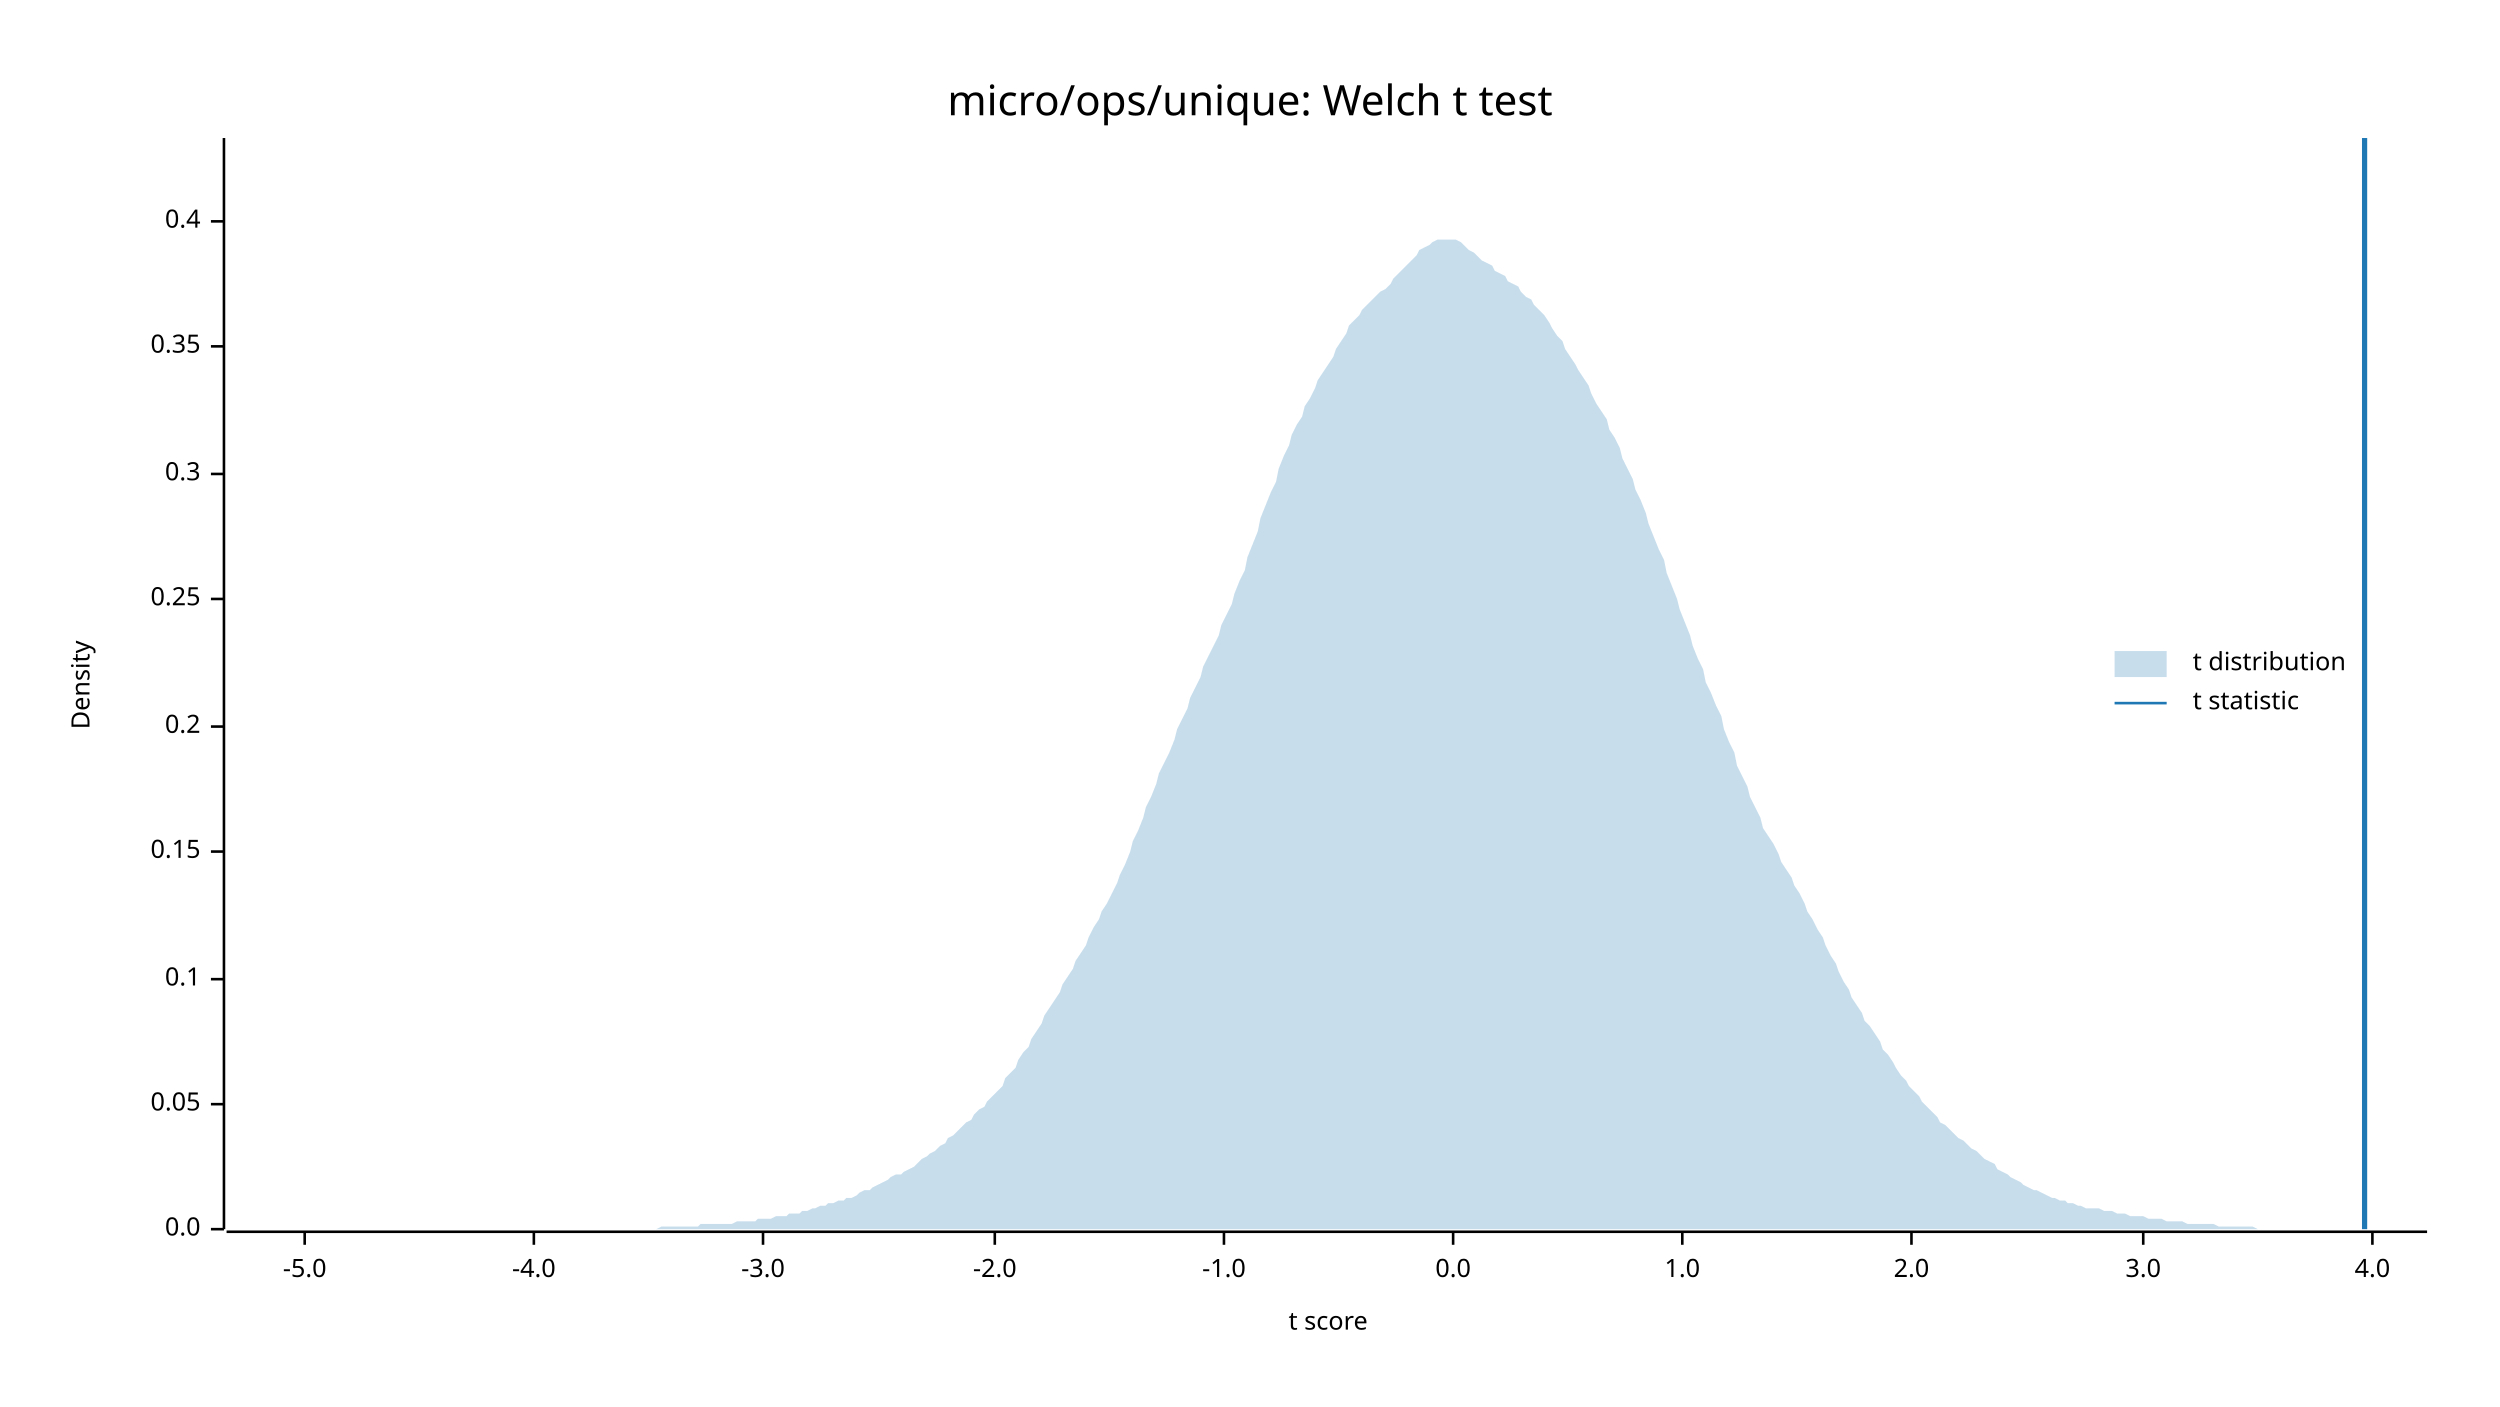
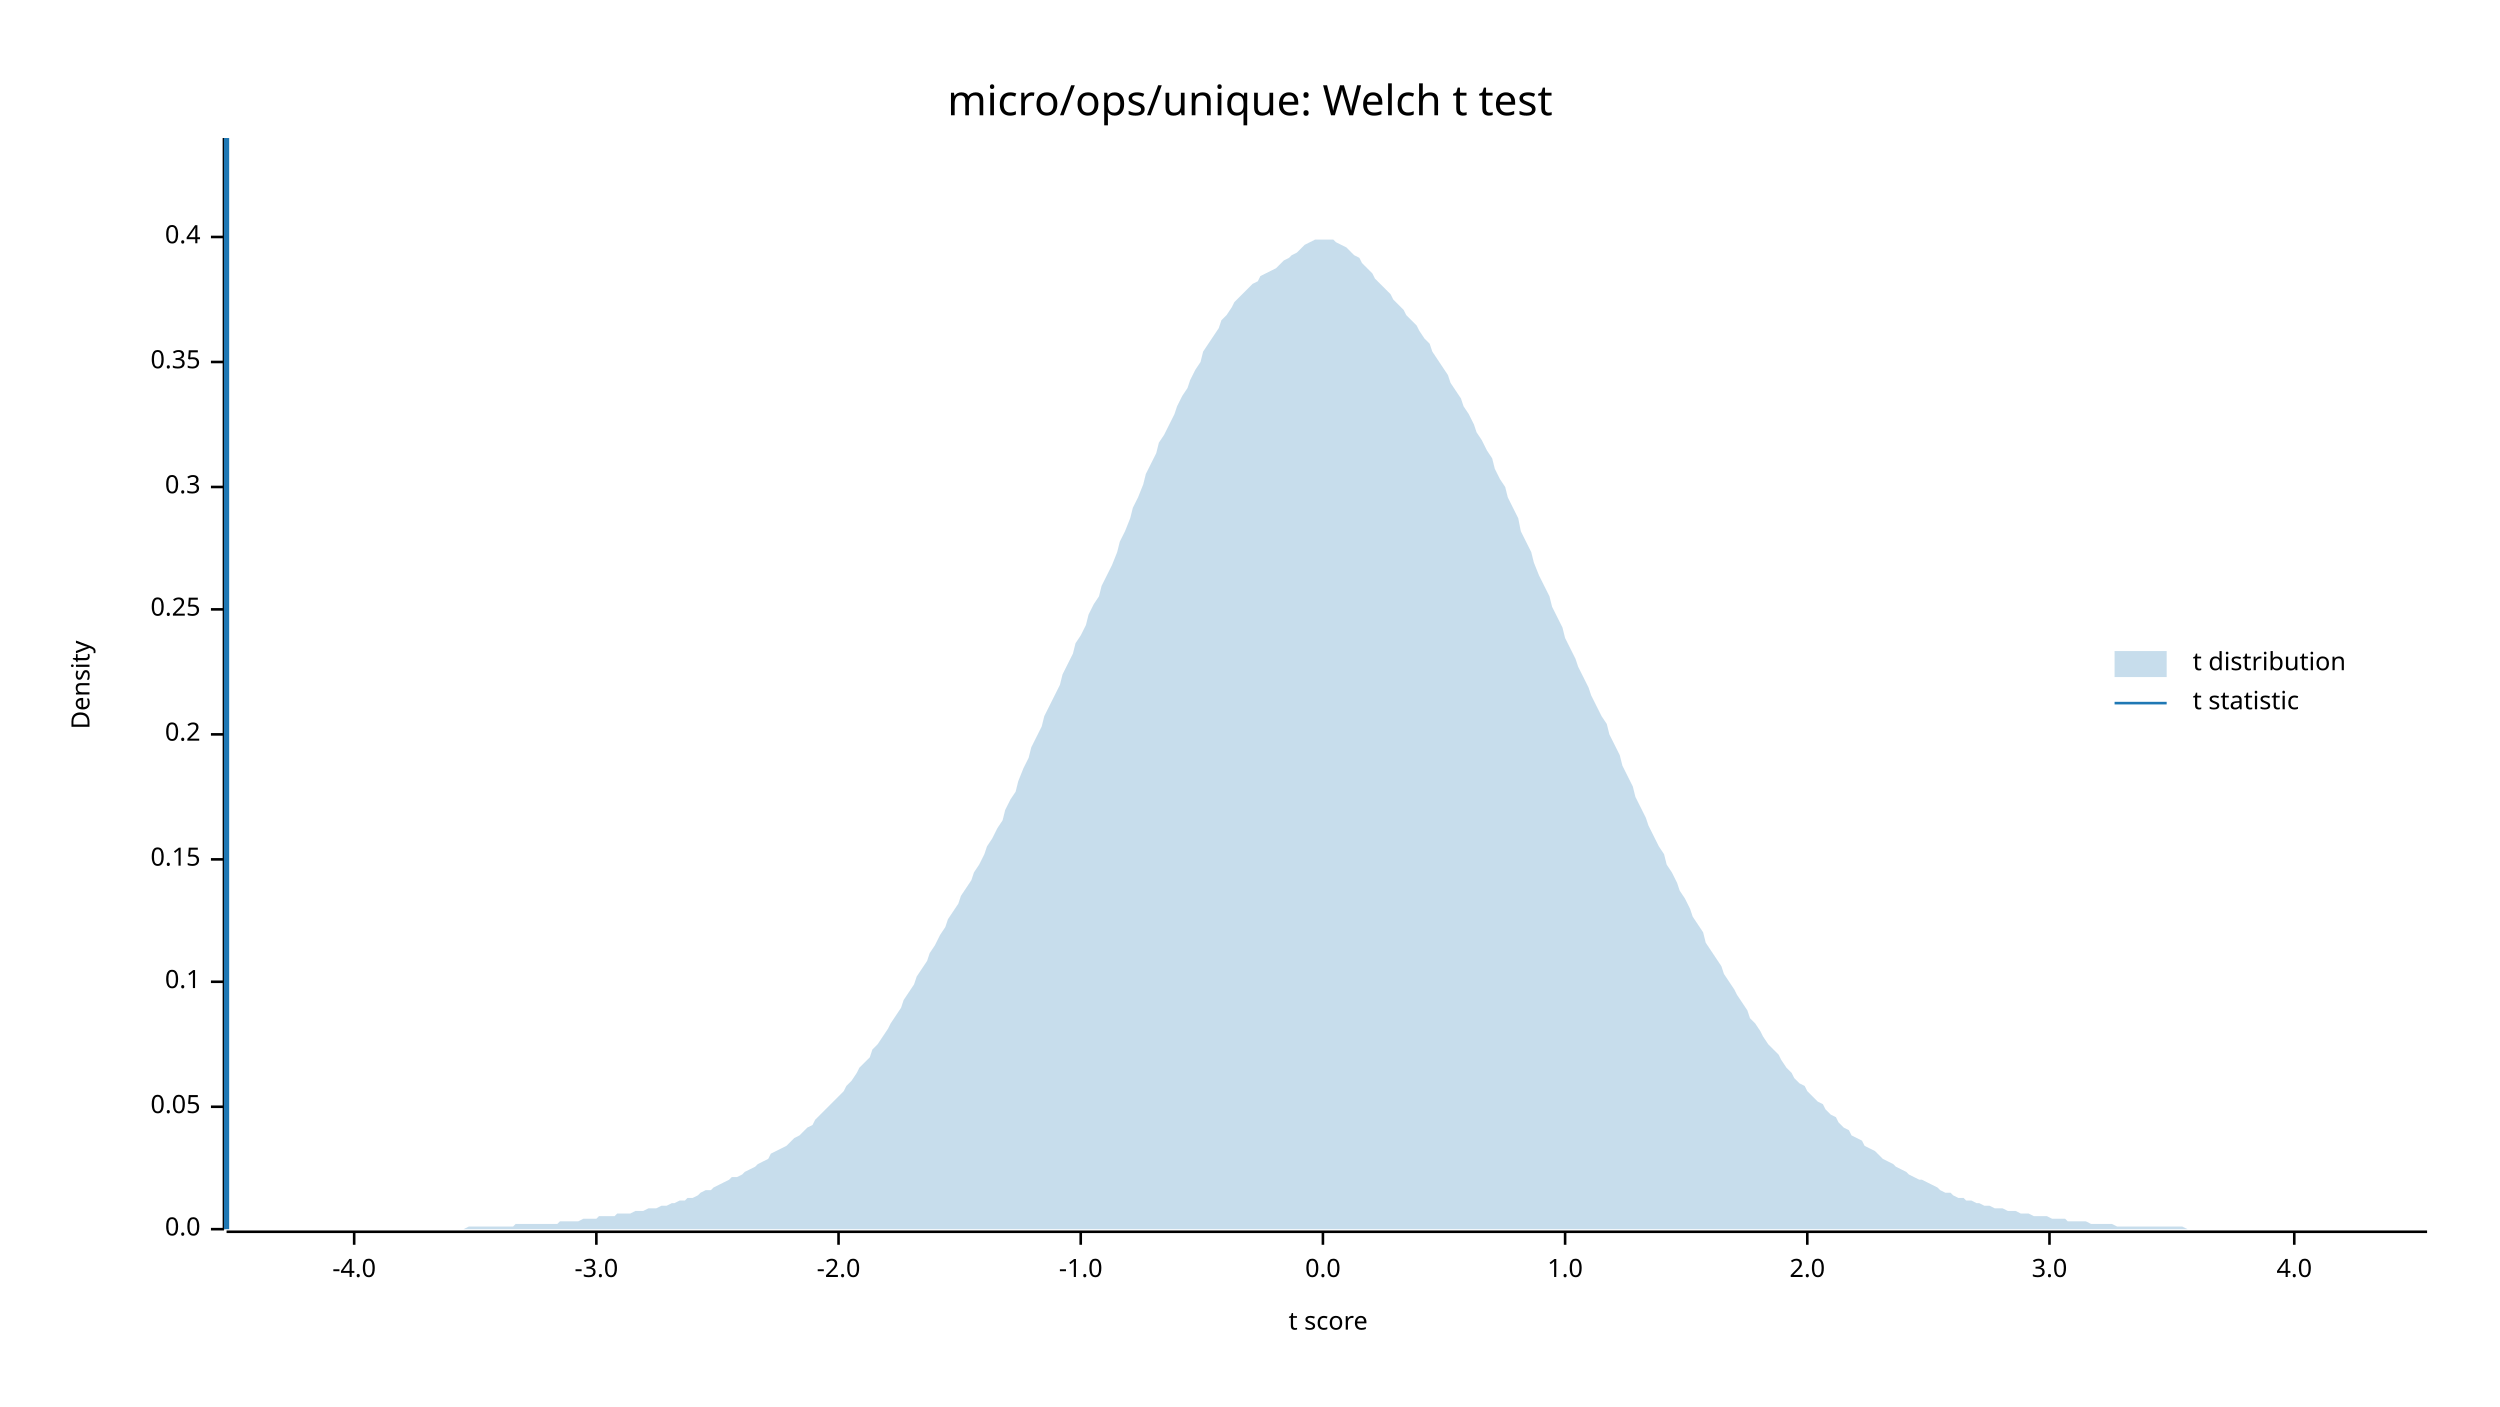
<svg xmlns="http://www.w3.org/2000/svg" width="960" height="540" viewBox="0 0 960 540">
  <text x="480" y="32" dy="0.76em" text-anchor="middle" font-family="sans-serif" font-size="16.129" opacity="1" fill="#000000">
micro/ops/unique: Welch t test
</text>
  <text x="27" y="263" dy="0.76em" text-anchor="middle" font-family="sans-serif" font-size="9.677" opacity="1" fill="#000000" transform="rotate(270, 27, 263)">
Density
</text>
  <text x="510" y="513" dy="-0.5ex" text-anchor="middle" font-family="sans-serif" font-size="9.677" opacity="1" fill="#000000">
t score
</text>
  <polyline fill="none" opacity="1" stroke="#000000" stroke-width="1" points="86,53 86,472 " />
  <text x="77" y="472" dy="0.5ex" text-anchor="end" font-family="sans-serif" font-size="9.677" opacity="1" fill="#000000">
0.0
</text>
  <polyline fill="none" opacity="1" stroke="#000000" stroke-width="1" points="81,472 86,472 " />
-   <text x="77" y="424" dy="0.5ex" text-anchor="end" font-family="sans-serif" font-size="9.677" opacity="1" fill="#000000">
+   <text x="77" y="425" dy="0.5ex" text-anchor="end" font-family="sans-serif" font-size="9.677" opacity="1" fill="#000000">
0.05
</text>
-   <polyline fill="none" opacity="1" stroke="#000000" stroke-width="1" points="81,424 86,424 " />
-   <text x="77" y="376" dy="0.5ex" text-anchor="end" font-family="sans-serif" font-size="9.677" opacity="1" fill="#000000">
+   <polyline fill="none" opacity="1" stroke="#000000" stroke-width="1" points="81,425 86,425 " />
+   <text x="77" y="377" dy="0.5ex" text-anchor="end" font-family="sans-serif" font-size="9.677" opacity="1" fill="#000000">
0.1
</text>
-   <polyline fill="none" opacity="1" stroke="#000000" stroke-width="1" points="81,376 86,376 " />
-   <text x="77" y="327" dy="0.5ex" text-anchor="end" font-family="sans-serif" font-size="9.677" opacity="1" fill="#000000">
+   <polyline fill="none" opacity="1" stroke="#000000" stroke-width="1" points="81,377 86,377 " />
+   <text x="77" y="330" dy="0.5ex" text-anchor="end" font-family="sans-serif" font-size="9.677" opacity="1" fill="#000000">
0.15
</text>
-   <polyline fill="none" opacity="1" stroke="#000000" stroke-width="1" points="81,327 86,327 " />
-   <text x="77" y="279" dy="0.5ex" text-anchor="end" font-family="sans-serif" font-size="9.677" opacity="1" fill="#000000">
+   <polyline fill="none" opacity="1" stroke="#000000" stroke-width="1" points="81,330 86,330 " />
+   <text x="77" y="282" dy="0.5ex" text-anchor="end" font-family="sans-serif" font-size="9.677" opacity="1" fill="#000000">
0.2
</text>
-   <polyline fill="none" opacity="1" stroke="#000000" stroke-width="1" points="81,279 86,279 " />
-   <text x="77" y="230" dy="0.5ex" text-anchor="end" font-family="sans-serif" font-size="9.677" opacity="1" fill="#000000">
+   <polyline fill="none" opacity="1" stroke="#000000" stroke-width="1" points="81,282 86,282 " />
+   <text x="77" y="234" dy="0.5ex" text-anchor="end" font-family="sans-serif" font-size="9.677" opacity="1" fill="#000000">
0.25
</text>
-   <polyline fill="none" opacity="1" stroke="#000000" stroke-width="1" points="81,230 86,230 " />
-   <text x="77" y="182" dy="0.5ex" text-anchor="end" font-family="sans-serif" font-size="9.677" opacity="1" fill="#000000">
+   <polyline fill="none" opacity="1" stroke="#000000" stroke-width="1" points="81,234 86,234 " />
+   <text x="77" y="187" dy="0.5ex" text-anchor="end" font-family="sans-serif" font-size="9.677" opacity="1" fill="#000000">
0.3
</text>
-   <polyline fill="none" opacity="1" stroke="#000000" stroke-width="1" points="81,182 86,182 " />
-   <text x="77" y="133" dy="0.5ex" text-anchor="end" font-family="sans-serif" font-size="9.677" opacity="1" fill="#000000">
+   <polyline fill="none" opacity="1" stroke="#000000" stroke-width="1" points="81,187 86,187 " />
+   <text x="77" y="139" dy="0.5ex" text-anchor="end" font-family="sans-serif" font-size="9.677" opacity="1" fill="#000000">
0.35
</text>
-   <polyline fill="none" opacity="1" stroke="#000000" stroke-width="1" points="81,133 86,133 " />
-   <text x="77" y="85" dy="0.5ex" text-anchor="end" font-family="sans-serif" font-size="9.677" opacity="1" fill="#000000">
+   <polyline fill="none" opacity="1" stroke="#000000" stroke-width="1" points="81,139 86,139 " />
+   <text x="77" y="91" dy="0.5ex" text-anchor="end" font-family="sans-serif" font-size="9.677" opacity="1" fill="#000000">
0.4
</text>
-   <polyline fill="none" opacity="1" stroke="#000000" stroke-width="1" points="81,85 86,85 " />
+   <polyline fill="none" opacity="1" stroke="#000000" stroke-width="1" points="81,91 86,91 " />
  <polyline fill="none" opacity="1" stroke="#000000" stroke-width="1" points="87,473 932,473 " />
-   <text x="117" y="483" dy="0.76em" text-anchor="middle" font-family="sans-serif" font-size="9.677" opacity="1" fill="#000000">
- -5.0
- </text>
-   <polyline fill="none" opacity="1" stroke="#000000" stroke-width="1" points="117,473 117,478 " />
-   <text x="205" y="483" dy="0.76em" text-anchor="middle" font-family="sans-serif" font-size="9.677" opacity="1" fill="#000000">
+   <text x="136" y="483" dy="0.76em" text-anchor="middle" font-family="sans-serif" font-size="9.677" opacity="1" fill="#000000">
-4.0
</text>
-   <polyline fill="none" opacity="1" stroke="#000000" stroke-width="1" points="205,473 205,478 " />
-   <text x="293" y="483" dy="0.76em" text-anchor="middle" font-family="sans-serif" font-size="9.677" opacity="1" fill="#000000">
+   <polyline fill="none" opacity="1" stroke="#000000" stroke-width="1" points="136,473 136,478 " />
+   <text x="229" y="483" dy="0.76em" text-anchor="middle" font-family="sans-serif" font-size="9.677" opacity="1" fill="#000000">
-3.0
</text>
-   <polyline fill="none" opacity="1" stroke="#000000" stroke-width="1" points="293,473 293,478 " />
-   <text x="382" y="483" dy="0.76em" text-anchor="middle" font-family="sans-serif" font-size="9.677" opacity="1" fill="#000000">
+   <polyline fill="none" opacity="1" stroke="#000000" stroke-width="1" points="229,473 229,478 " />
+   <text x="322" y="483" dy="0.76em" text-anchor="middle" font-family="sans-serif" font-size="9.677" opacity="1" fill="#000000">
-2.0
</text>
-   <polyline fill="none" opacity="1" stroke="#000000" stroke-width="1" points="382,473 382,478 " />
-   <text x="470" y="483" dy="0.76em" text-anchor="middle" font-family="sans-serif" font-size="9.677" opacity="1" fill="#000000">
+   <polyline fill="none" opacity="1" stroke="#000000" stroke-width="1" points="322,473 322,478 " />
+   <text x="415" y="483" dy="0.76em" text-anchor="middle" font-family="sans-serif" font-size="9.677" opacity="1" fill="#000000">
-1.0
</text>
-   <polyline fill="none" opacity="1" stroke="#000000" stroke-width="1" points="470,473 470,478 " />
-   <text x="558" y="483" dy="0.76em" text-anchor="middle" font-family="sans-serif" font-size="9.677" opacity="1" fill="#000000">
+   <polyline fill="none" opacity="1" stroke="#000000" stroke-width="1" points="415,473 415,478 " />
+   <text x="508" y="483" dy="0.76em" text-anchor="middle" font-family="sans-serif" font-size="9.677" opacity="1" fill="#000000">
0.0
</text>
-   <polyline fill="none" opacity="1" stroke="#000000" stroke-width="1" points="558,473 558,478 " />
-   <text x="646" y="483" dy="0.76em" text-anchor="middle" font-family="sans-serif" font-size="9.677" opacity="1" fill="#000000">
+   <polyline fill="none" opacity="1" stroke="#000000" stroke-width="1" points="508,473 508,478 " />
+   <text x="601" y="483" dy="0.76em" text-anchor="middle" font-family="sans-serif" font-size="9.677" opacity="1" fill="#000000">
1.0
</text>
-   <polyline fill="none" opacity="1" stroke="#000000" stroke-width="1" points="646,473 646,478 " />
-   <text x="734" y="483" dy="0.76em" text-anchor="middle" font-family="sans-serif" font-size="9.677" opacity="1" fill="#000000">
+   <polyline fill="none" opacity="1" stroke="#000000" stroke-width="1" points="601,473 601,478 " />
+   <text x="694" y="483" dy="0.76em" text-anchor="middle" font-family="sans-serif" font-size="9.677" opacity="1" fill="#000000">
2.0
</text>
-   <polyline fill="none" opacity="1" stroke="#000000" stroke-width="1" points="734,473 734,478 " />
-   <text x="823" y="483" dy="0.76em" text-anchor="middle" font-family="sans-serif" font-size="9.677" opacity="1" fill="#000000">
+   <polyline fill="none" opacity="1" stroke="#000000" stroke-width="1" points="694,473 694,478 " />
+   <text x="787" y="483" dy="0.76em" text-anchor="middle" font-family="sans-serif" font-size="9.677" opacity="1" fill="#000000">
3.0
</text>
-   <polyline fill="none" opacity="1" stroke="#000000" stroke-width="1" points="823,473 823,478 " />
-   <text x="911" y="483" dy="0.76em" text-anchor="middle" font-family="sans-serif" font-size="9.677" opacity="1" fill="#000000">
+   <polyline fill="none" opacity="1" stroke="#000000" stroke-width="1" points="787,473 787,478 " />
+   <text x="881" y="483" dy="0.76em" text-anchor="middle" font-family="sans-serif" font-size="9.677" opacity="1" fill="#000000">
4.0
</text>
-   <polyline fill="none" opacity="1" stroke="#000000" stroke-width="1" points="911,473 911,478 " />
-   <polygon opacity="0.25" fill="#1F78B4" points="87,472 88,472 90,472 92,472 93,472 95,472 97,472 98,472 100,472 102,472 103,472 105,472 107,472 109,472 110,472 112,472 114,472 115,472 117,472 119,472 120,472 122,472 124,472 125,472 127,472 129,472 131,472 132,472 134,472 136,472 137,472 139,472 141,472 142,472 144,472 146,472 147,472 149,472 151,472 153,472 154,472 156,472 158,472 159,472 161,472 163,472 164,472 166,472 168,472 169,472 171,472 173,472 175,472 176,472 178,472 180,472 181,472 183,472 185,472 186,472 188,472 190,472 191,472 193,472 195,472 197,472 198,472 200,472 202,472 203,472 205,472 207,472 208,472 210,472 212,472 214,472 215,472 217,472 219,472 220,472 222,472 224,472 225,472 227,472 229,472 230,472 232,472 234,472 236,472 237,472 239,472 241,472 242,472 244,472 246,472 247,472 249,472 251,472 252,472 254,471 256,471 258,471 259,471 261,471 263,471 264,471 266,471 268,471 269,470 271,470 273,470 274,470 276,470 278,470 280,470 281,470 283,469 285,469 286,469 288,469 290,469 291,468 293,468 295,468 296,468 298,467 300,467 302,467 303,466 305,466 307,466 308,465 310,465 312,464 313,464 315,463 317,463 318,462 320,462 322,461 324,461 325,460 327,460 329,459 330,458 332,457 334,457 335,456 337,455 339,454 341,453 342,452 344,451 346,451 347,450 349,449 351,448 352,447 354,445 356,444 357,443 359,442 361,440 363,439 364,437 366,436 368,434 369,433 371,431 373,430 374,428 376,426 378,425 379,423 381,421 383,419 385,417 386,414 388,412 390,410 391,407 393,404 395,402 396,399 398,396 400,393 401,390 403,387 405,384 407,381 408,378 410,375 412,372 413,369 415,366 417,363 418,360 420,356 422,353 423,350 425,347 427,343 429,339 430,336 432,332 434,327 435,323 437,319 439,314 440,310 442,306 444,301 445,297 447,293 449,289 451,284 452,280 454,276 456,272 457,268 459,264 461,260 462,256 464,252 466,248 468,244 469,240 471,236 473,232 474,228 476,223 478,219 479,214 481,209 483,204 484,199 486,194 488,189 490,185 491,180 493,175 495,171 496,167 498,163 500,160 501,156 503,153 505,149 506,146 508,143 510,140 512,137 513,134 515,131 517,128 518,125 520,123 522,121 523,119 525,117 527,115 528,114 530,112 532,111 534,109 535,107 537,105 539,103 540,102 542,100 544,98 545,96 547,95 549,94 550,93 552,92 554,92 556,92 557,92 559,92 561,93 562,94 564,96 566,97 567,98 569,100 571,101 573,102 574,104 576,105 578,106 579,108 581,109 583,110 584,112 586,114 588,115 589,117 591,119 593,121 595,124 596,126 598,129 600,131 601,134 603,137 605,140 606,142 608,145 610,148 611,151 613,155 615,158 617,161 618,165 620,168 622,172 623,176 625,180 627,184 628,188 630,192 632,197 633,201 635,206 637,211 639,215 640,220 642,225 644,230 645,234 647,239 649,244 650,248 652,253 654,257 655,262 657,266 659,271 661,275 662,280 664,285 666,289 667,294 669,298 671,302 672,306 674,310 676,314 677,318 679,321 681,324 683,328 684,331 686,334 688,337 689,340 691,343 693,347 694,350 696,353 698,357 700,360 701,363 703,367 705,370 706,373 708,377 710,380 711,383 713,386 715,389 716,392 718,394 720,397 722,400 723,403 725,405 727,408 728,410 730,413 732,415 733,417 735,419 737,421 738,423 740,425 742,427 744,429 745,431 747,432 749,434 750,435 752,437 754,438 755,439 757,441 759,442 760,443 762,445 764,446 766,447 767,449 769,450 771,451 772,452 774,453 776,454 777,455 779,456 781,457 782,457 784,458 786,459 788,460 789,460 791,461 793,461 794,462 796,462 798,463 799,463 801,464 803,464 804,464 806,464 808,465 810,465 811,465 813,466 815,466 816,466 818,467 820,467 821,467 823,467 825,468 827,468 828,468 830,468 832,469 833,469 835,469 837,469 838,469 840,470 842,470 843,470 845,470 847,470 849,470 850,470 852,471 854,471 855,471 857,471 859,471 860,471 862,471 864,471 865,471 867,472 869,472 871,472 872,472 874,472 876,472 877,472 879,472 881,472 882,472 884,472 886,472 887,472 889,472 891,472 893,472 894,472 896,472 898,472 899,472 901,472 903,472 904,472 906,472 908,472 909,472 911,472 913,472 915,472 916,472 918,472 920,472 921,472 923,472 925,472 926,472 928,472 930,472 932,472 932,472 87,472 " />
-   <polyline fill="none" opacity="1" stroke="#1F78B4" stroke-width="2" points="908,472 908,53 " />
+   <polyline fill="none" opacity="1" stroke="#000000" stroke-width="1" points="881,473 881,478 " />
+   <polygon opacity="0.25" fill="#1F78B4" points="87,472 88,472 90,472 92,472 93,472 95,472 97,472 98,472 100,472 102,472 103,472 105,472 107,472 109,472 110,472 112,472 114,472 115,472 117,472 119,472 120,472 122,472 124,472 125,472 127,472 129,472 131,472 132,472 134,472 136,472 137,472 139,472 141,472 142,472 144,472 146,472 147,472 149,472 151,472 153,472 154,472 156,472 158,472 159,472 161,472 163,472 164,472 166,472 168,472 169,472 171,472 173,472 175,472 176,472 178,472 180,471 181,471 183,471 185,471 186,471 188,471 190,471 191,471 193,471 195,471 197,471 198,470 200,470 202,470 203,470 205,470 207,470 208,470 210,470 212,470 214,470 215,469 217,469 219,469 220,469 222,469 224,468 225,468 227,468 229,468 230,467 232,467 234,467 236,467 237,466 239,466 241,466 242,466 244,465 246,465 247,465 249,464 251,464 252,464 254,463 256,463 258,462 259,462 261,461 263,461 264,460 266,460 268,459 269,458 271,457 273,457 274,456 276,455 278,454 280,453 281,452 283,452 285,451 286,450 288,449 290,448 291,447 293,446 295,445 296,443 298,442 300,441 302,440 303,439 305,437 307,436 308,435 310,433 312,432 313,430 315,428 317,426 318,425 320,423 322,421 324,419 325,417 327,415 329,412 330,410 332,408 334,406 335,403 337,401 339,398 341,395 342,393 344,390 346,387 347,384 349,381 351,378 352,375 354,372 356,369 357,366 359,363 361,359 363,356 364,353 366,350 368,347 369,344 371,341 373,338 374,335 376,332 378,328 379,325 381,322 383,318 385,315 386,311 388,307 390,304 391,300 393,295 395,291 396,287 398,283 400,279 401,275 403,271 405,267 407,263 408,259 410,255 412,251 413,247 415,244 417,240 418,236 420,232 422,229 423,225 425,221 427,217 429,212 430,208 432,204 434,199 435,195 437,191 439,186 440,182 442,178 444,174 445,170 447,167 449,163 451,159 452,156 454,152 456,149 457,146 459,142 461,139 462,135 464,132 466,129 468,126 469,123 471,121 473,118 474,116 476,114 478,112 479,111 481,109 483,108 484,106 486,105 488,104 490,103 491,102 493,100 495,99 496,98 498,97 500,95 501,94 503,93 505,92 506,92 508,92 510,92 512,92 513,93 515,94 517,95 518,96 520,98 522,99 523,101 525,103 527,105 528,107 530,109 532,111 534,113 535,115 537,117 539,119 540,121 542,123 544,125 545,127 547,130 549,132 550,135 552,138 554,141 556,144 557,147 559,150 561,153 562,156 564,159 566,163 567,166 569,169 571,173 573,176 574,180 576,184 578,187 579,191 581,195 583,199 584,204 586,208 588,212 589,216 591,221 593,225 595,229 596,233 598,237 600,241 601,245 603,249 605,253 606,256 608,260 610,264 611,267 613,271 615,275 617,278 618,282 620,286 622,290 623,294 625,298 627,302 628,306 630,310 632,314 633,317 635,321 637,325 639,328 640,332 642,335 644,339 645,342 647,345 649,349 650,352 652,355 654,358 655,362 657,365 659,368 661,371 662,374 664,377 666,380 667,382 669,385 671,388 672,391 674,393 676,396 677,398 679,401 681,403 683,405 684,407 686,410 688,412 689,414 691,416 693,417 694,419 696,421 698,423 700,424 701,426 703,428 705,429 706,431 708,433 710,434 711,436 713,437 715,438 716,440 718,441 720,442 722,444 723,445 725,446 727,447 728,448 730,449 732,450 733,451 735,452 737,453 738,453 740,454 742,455 744,456 745,457 747,458 749,458 750,459 752,460 754,460 755,461 757,461 759,462 760,462 762,463 764,463 766,464 767,464 769,464 771,465 772,465 774,465 776,466 777,466 779,466 781,467 782,467 784,467 786,467 788,468 789,468 791,468 793,468 794,469 796,469 798,469 799,469 801,469 803,470 804,470 806,470 808,470 810,470 811,470 813,471 815,471 816,471 818,471 820,471 821,471 823,471 825,471 827,471 828,471 830,471 832,471 833,471 835,471 837,471 838,471 840,472 842,472 843,472 845,472 847,472 849,472 850,472 852,472 854,472 855,472 857,472 859,472 860,472 862,472 864,472 865,472 867,472 869,472 871,472 872,472 874,472 876,472 877,472 879,472 881,472 882,472 884,472 886,472 887,472 889,472 891,472 893,472 894,472 896,472 898,472 899,472 901,472 903,472 904,472 906,472 908,472 909,472 911,472 913,472 915,472 916,472 918,472 920,472 921,472 923,472 925,472 926,472 928,472 930,472 932,472 932,472 87,472 " />
+   <polyline fill="none" opacity="1" stroke="#1F78B4" stroke-width="2" points="87,472 87,53 " />
  <text x="842" y="250" dy="0.76em" text-anchor="start" font-family="sans-serif" font-size="9.677" opacity="1" fill="#000000">
t distribution
</text>
  <text x="842" y="265" dy="0.76em" text-anchor="start" font-family="sans-serif" font-size="9.677" opacity="1" fill="#000000">
t statistic
</text>
  <rect x="812" y="250" width="20" height="10" opacity="0.25" fill="#1F78B4" stroke="none" />
  <polyline fill="none" opacity="1" stroke="#1F78B4" stroke-width="1" points="812,270 832,270 " />
</svg>
